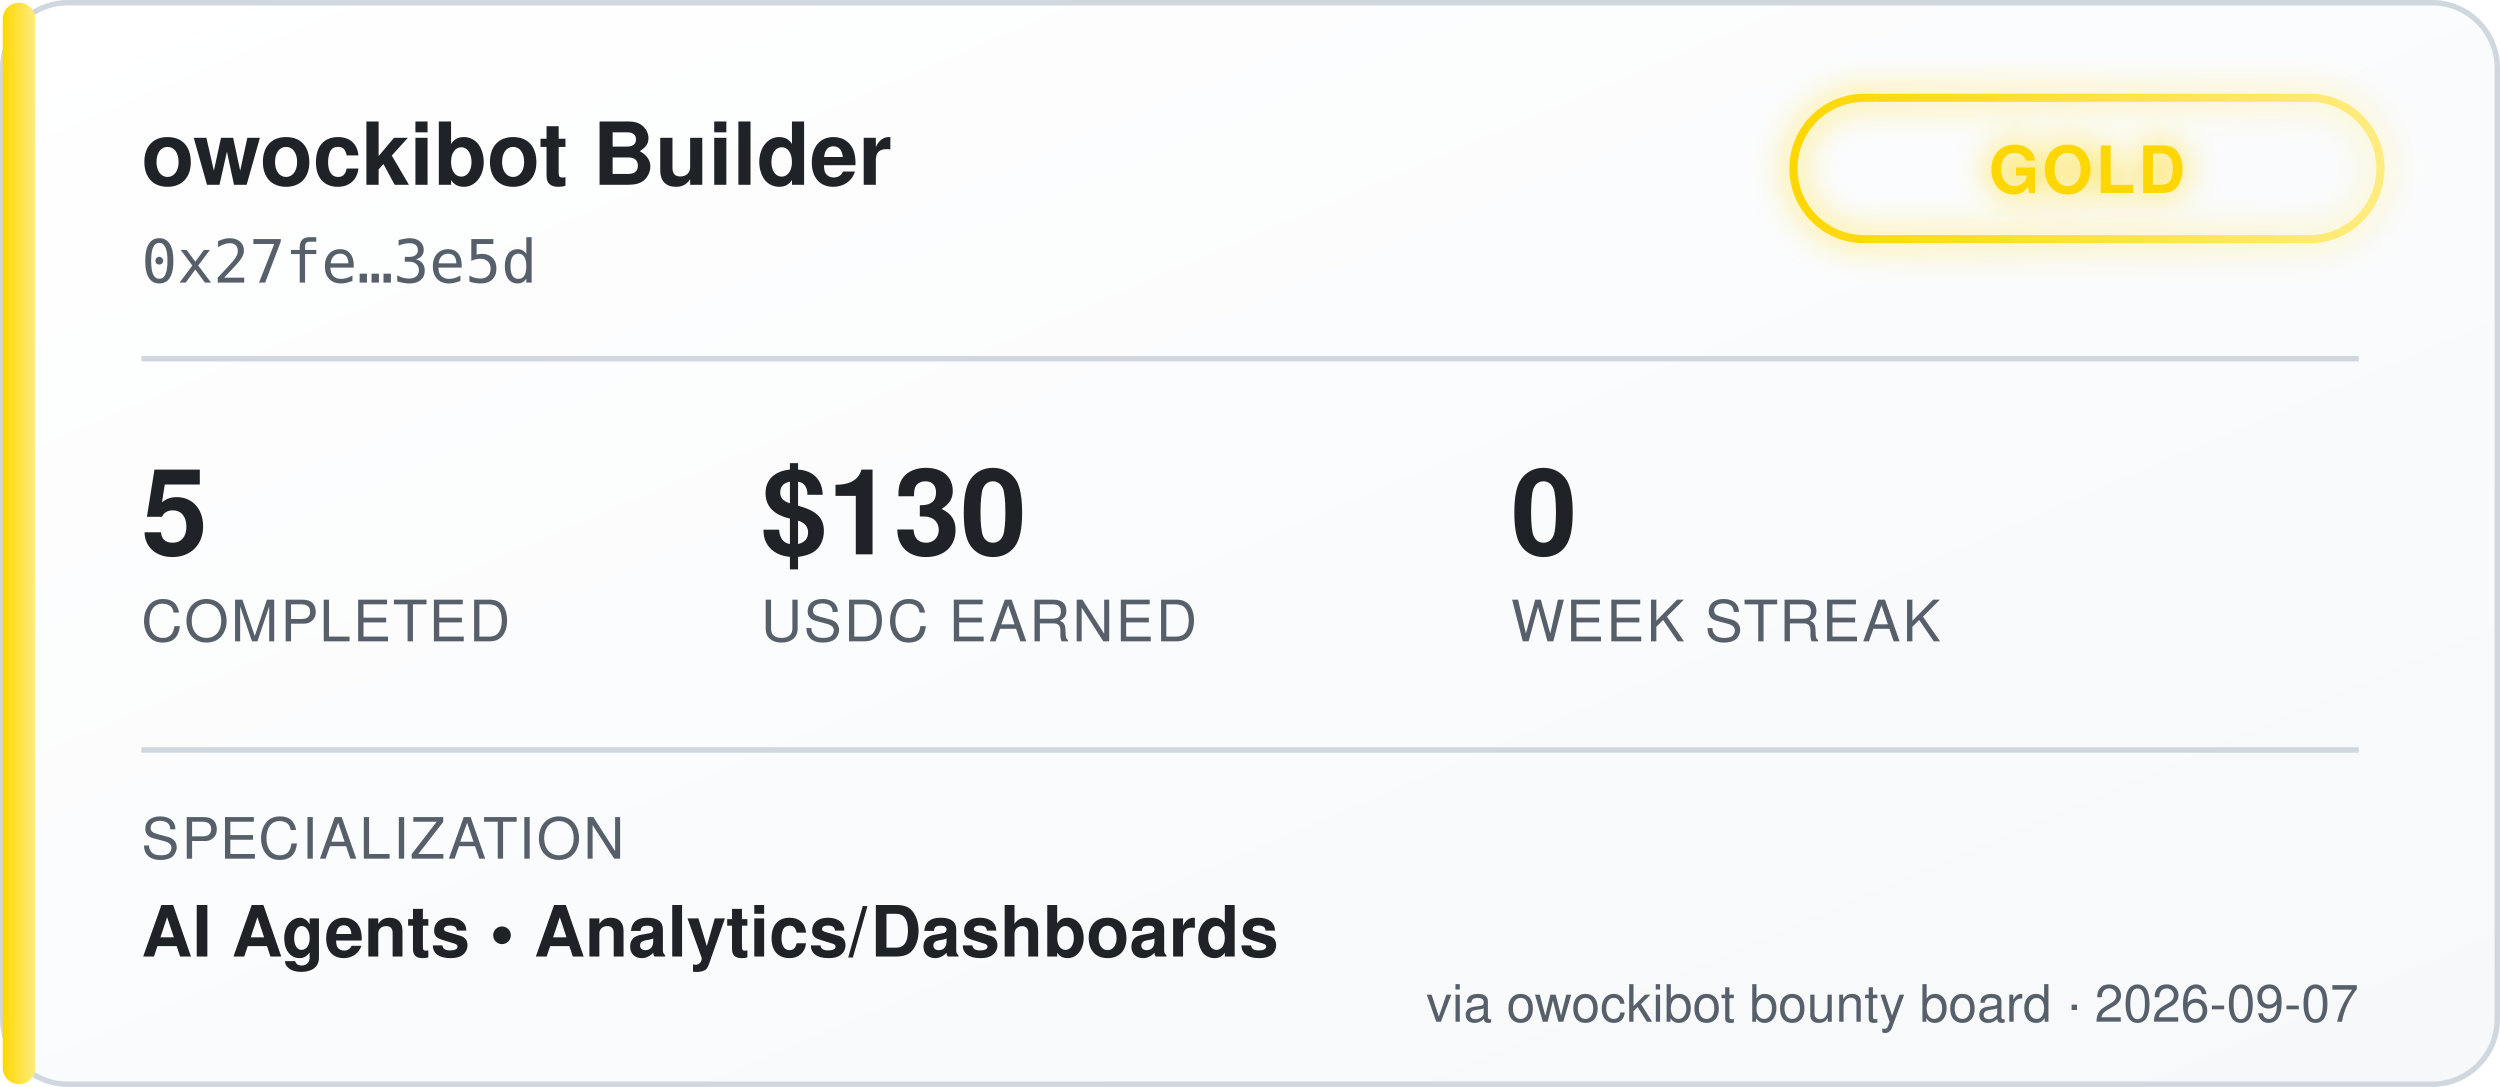
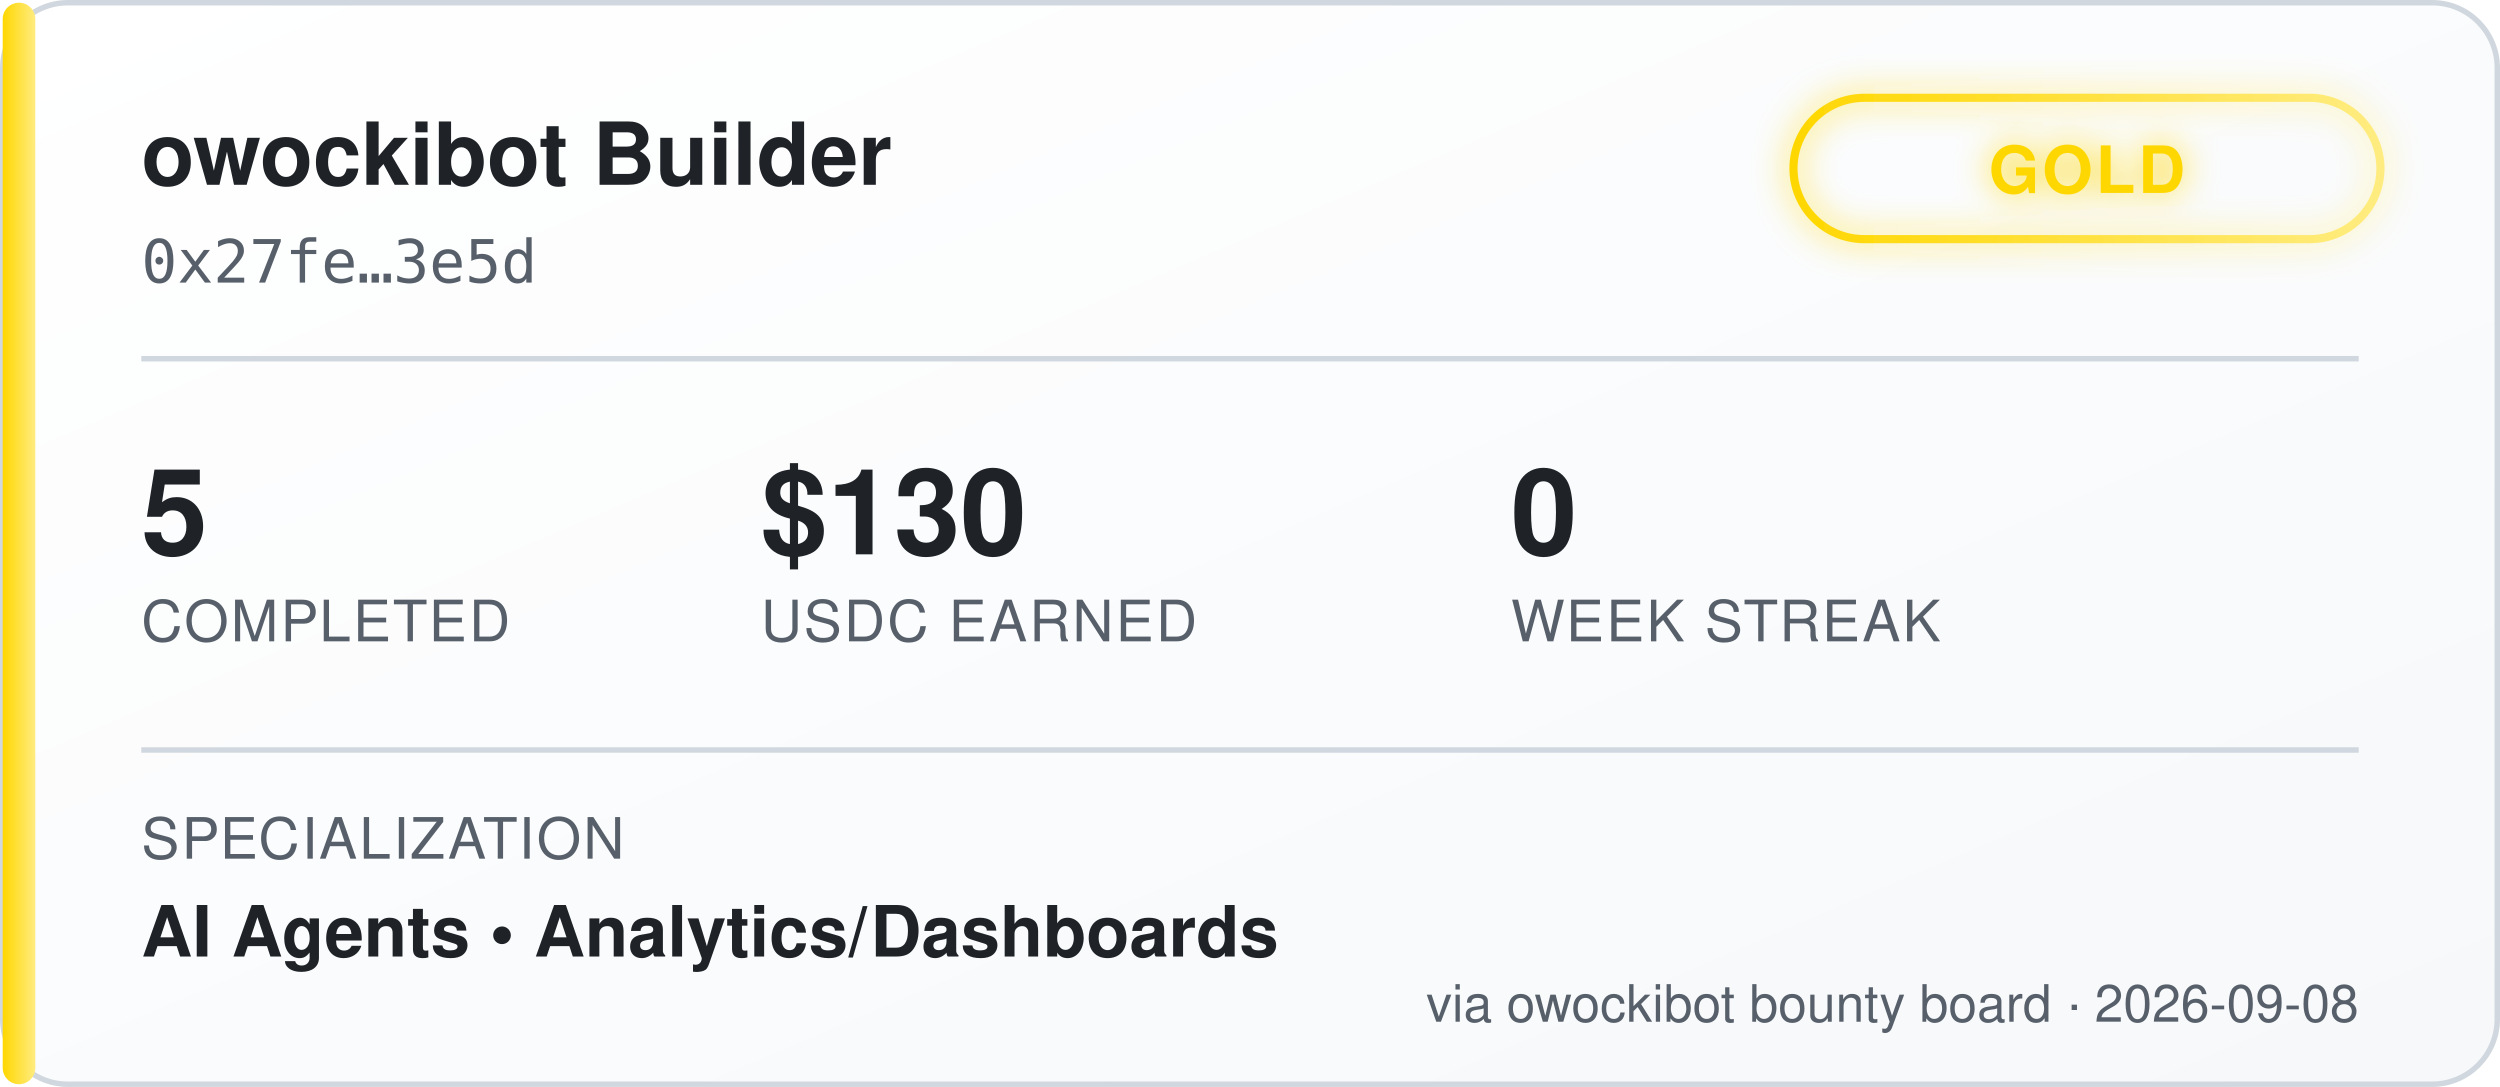
<svg xmlns="http://www.w3.org/2000/svg" width="460" height="200" viewBox="0 0 460 200" font-family="'Segoe UI', Helvetica, Arial, sans-serif">
  <defs>
    <linearGradient id="bgGrad" x1="0" y1="0" x2="1" y2="1">
      <stop offset="0%" stop-color="#ffffff" />
      <stop offset="100%" stop-color="#f6f8fa" />
    </linearGradient>
    <linearGradient id="tierGrad" x1="0" y1="0" x2="1" y2="0">
      <stop offset="0%" stop-color="#ffd700" />
      <stop offset="100%" stop-color="#ffec80" />
    </linearGradient>
    <filter id="glow" x="-50%" y="-50%" width="200%" height="200%">
      <feGaussianBlur stdDeviation="3" result="blur" />
      <feMerge>
        <feMergeNode in="blur" />
        <feMergeNode in="SourceGraphic" />
      </feMerge>
    </filter>
  </defs>
  <rect x="0.5" y="0.5" width="459" height="199" rx="12" fill="url(#bgGrad)" stroke="#d0d7de" />
  <rect x="0.5" y="0.5" width="6" height="199" rx="3" fill="url(#tierGrad)" />
  <text x="26" y="34" fill="#1f2328" font-size="16" font-weight="700">owockibot Builder</text>
  <text x="26" y="52" fill="#57606a" font-size="11" font-family="monospace">0x27fe…3e5d</text>
  <g transform="translate(330, 18)" filter="url(#glow)">
    <rect x="0" y="0" width="108" height="26" rx="13" fill="none" stroke="url(#tierGrad)" stroke-width="1.5" />
    <text x="54" y="17.5" fill="#ffd700" font-size="12" font-weight="700" text-anchor="middle" letter-spacing="0.5">GOLD</text>
  </g>
  <line x1="26" y1="66" x2="434" y2="66" stroke="#d0d7de" stroke-width="1" />
  <g font-size="22" font-weight="700" fill="#1f2328">
    <text x="26" y="102">5</text>
    <text x="140" y="102">$130</text>
    <text x="278" y="102">0</text>
  </g>
  <g font-size="10.5" fill="#57606a" letter-spacing="0.4">
    <text x="26" y="118">COMPLETED</text>
    <text x="140" y="118">USDC EARNED</text>
    <text x="278" y="118">WEEK STREAK</text>
  </g>
  <line x1="26" y1="138" x2="434" y2="138" stroke="#d0d7de" stroke-width="1" />
  <text x="26" y="158" fill="#57606a" font-size="10.5" letter-spacing="0.4">SPECIALIZATION</text>
  <text x="26" y="176" fill="#1f2328" font-size="13" font-weight="600">AI Agents  •  Analytics/Dashboards</text>
-   <text x="434" y="188" fill="#57606a" font-size="9.5" text-anchor="end">via owockibot bounty board · 2026-09-07</text>
+   <text x="434" y="188" fill="#57606a" font-size="9.5" text-anchor="end">via owockibot bounty board · 2026-09-08</text>
</svg>
